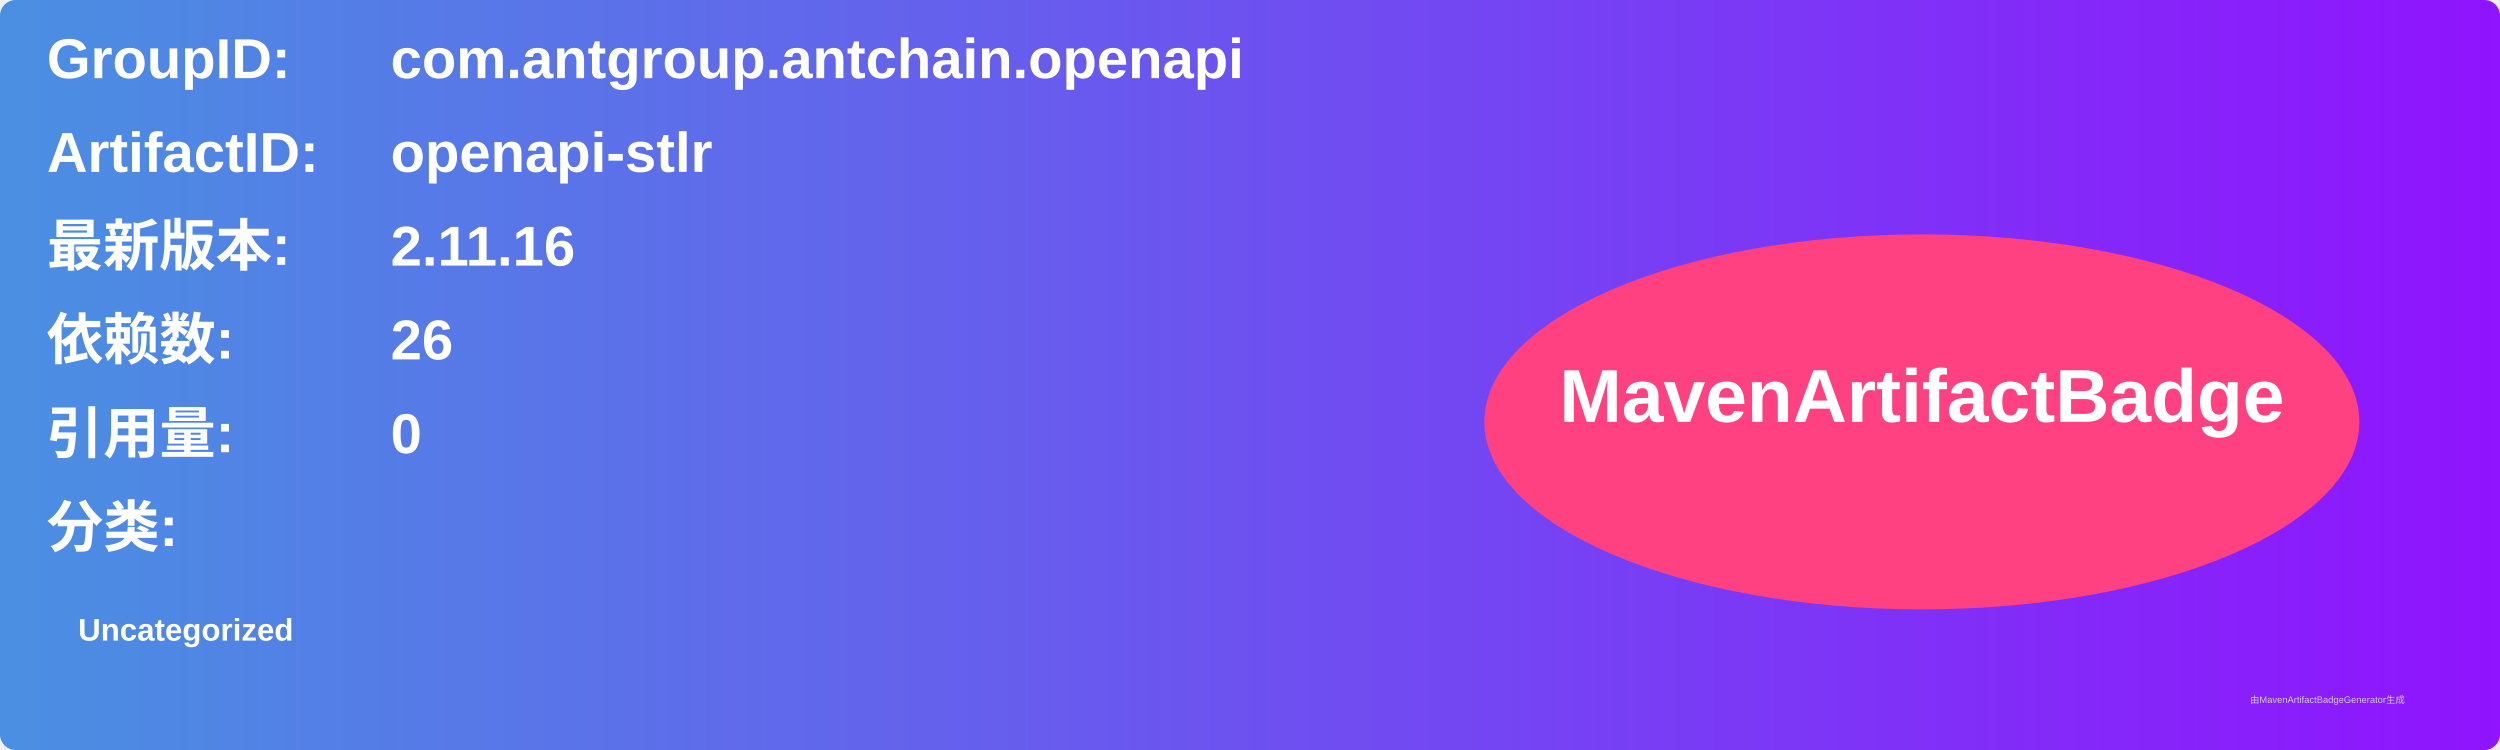
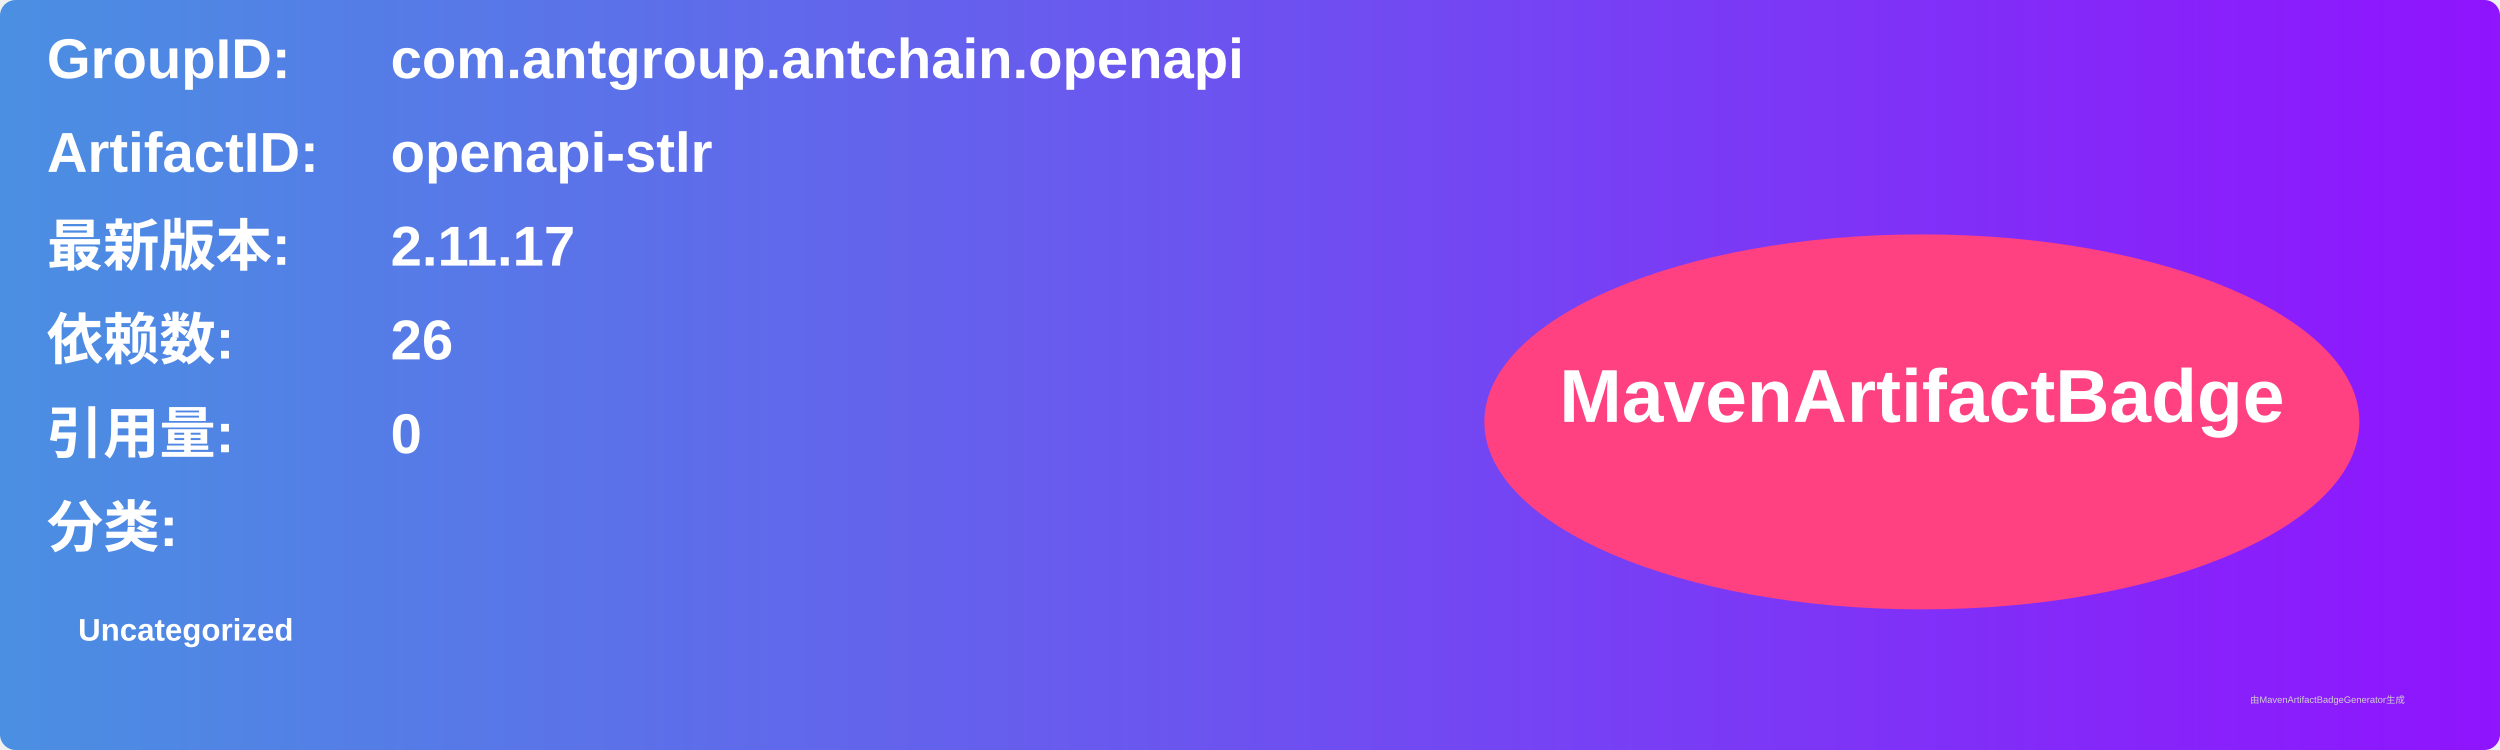
<svg xmlns="http://www.w3.org/2000/svg" width="800" height="240" viewBox="0 0 800 240">
  <linearGradient id="grad" x1="0%" y1="0%" x2="100%" y2="0%">
    <stop offset="0%" stop-color="#4a90e2" />
    <stop offset="100%" stop-color="#9013fe" />
  </linearGradient>
  <rect width="100%" height="100%" rx="5" ry="5" fill="url(#grad)" />
  <g transform="translate(15, 15)">
    <text x="0" y="10" font-family="Arial" font-size="18" fill="white" font-weight="bold" width="260">GroupID:</text>
    <text x="110" y="10" font-family="Arial" font-size="18" fill="white" font-weight="bold" width="460">com.antgroup.antchain.openapi</text>
    <text x="0" y="40" font-family="Arial" font-size="18" fill="white" font-weight="bold" width="260">ArtifactID:</text>
    <text x="110" y="40" font-family="Arial" font-size="18" fill="white" font-weight="bold" width="460">openapi-stlr</text>
    <text x="0" y="70" font-family="Arial" font-size="18" fill="white" font-weight="bold">最新版本:</text>
    <text x="110" y="70" font-family="Arial" font-size="18" fill="white" font-weight="bold">
-       <tspan font-weight="bold">2.11.16</tspan>
+       <tspan font-weight="bold">2.11.17</tspan>
    </text>
    <text x="0" y="100" font-family="Arial" font-size="18" fill="white" font-weight="bold">依赖数: </text>
    <text x="110" y="100" font-family="Arial" font-size="18" fill="white">
      <tspan font-weight="bold">26</tspan>
    </text>
    <text x="0" y="130" font-family="Arial" font-size="18" fill="white" font-weight="bold">引用量: </text>
    <text x="110" y="130" font-family="Arial" font-size="18" fill="white">
      <tspan font-weight="bold">0</tspan>
    </text>
    <text x="0" y="160" font-family="Arial" font-size="18" fill="white" font-weight="bold">分类:</text>
    <text x="10" y="190" font-family="Arial" font-size="10" fill="white">
      <tspan font-weight="bold">Uncategorized</tspan>
    </text>
    <ellipse cx="600" cy="120" rx="140" ry="60" fill="#ff4081" />
    <text x="600" y="120" text-anchor="middle" font-family="Arial" font-size="24" fill="white" font-weight="bold">MavenArtifactBadge</text>
  </g>
  <text x="720" y="225" font-family="Arial" font-size="3" fill="#d0d0d0">由MavenArtifactBadgeGenerator生成</text>
</svg>
